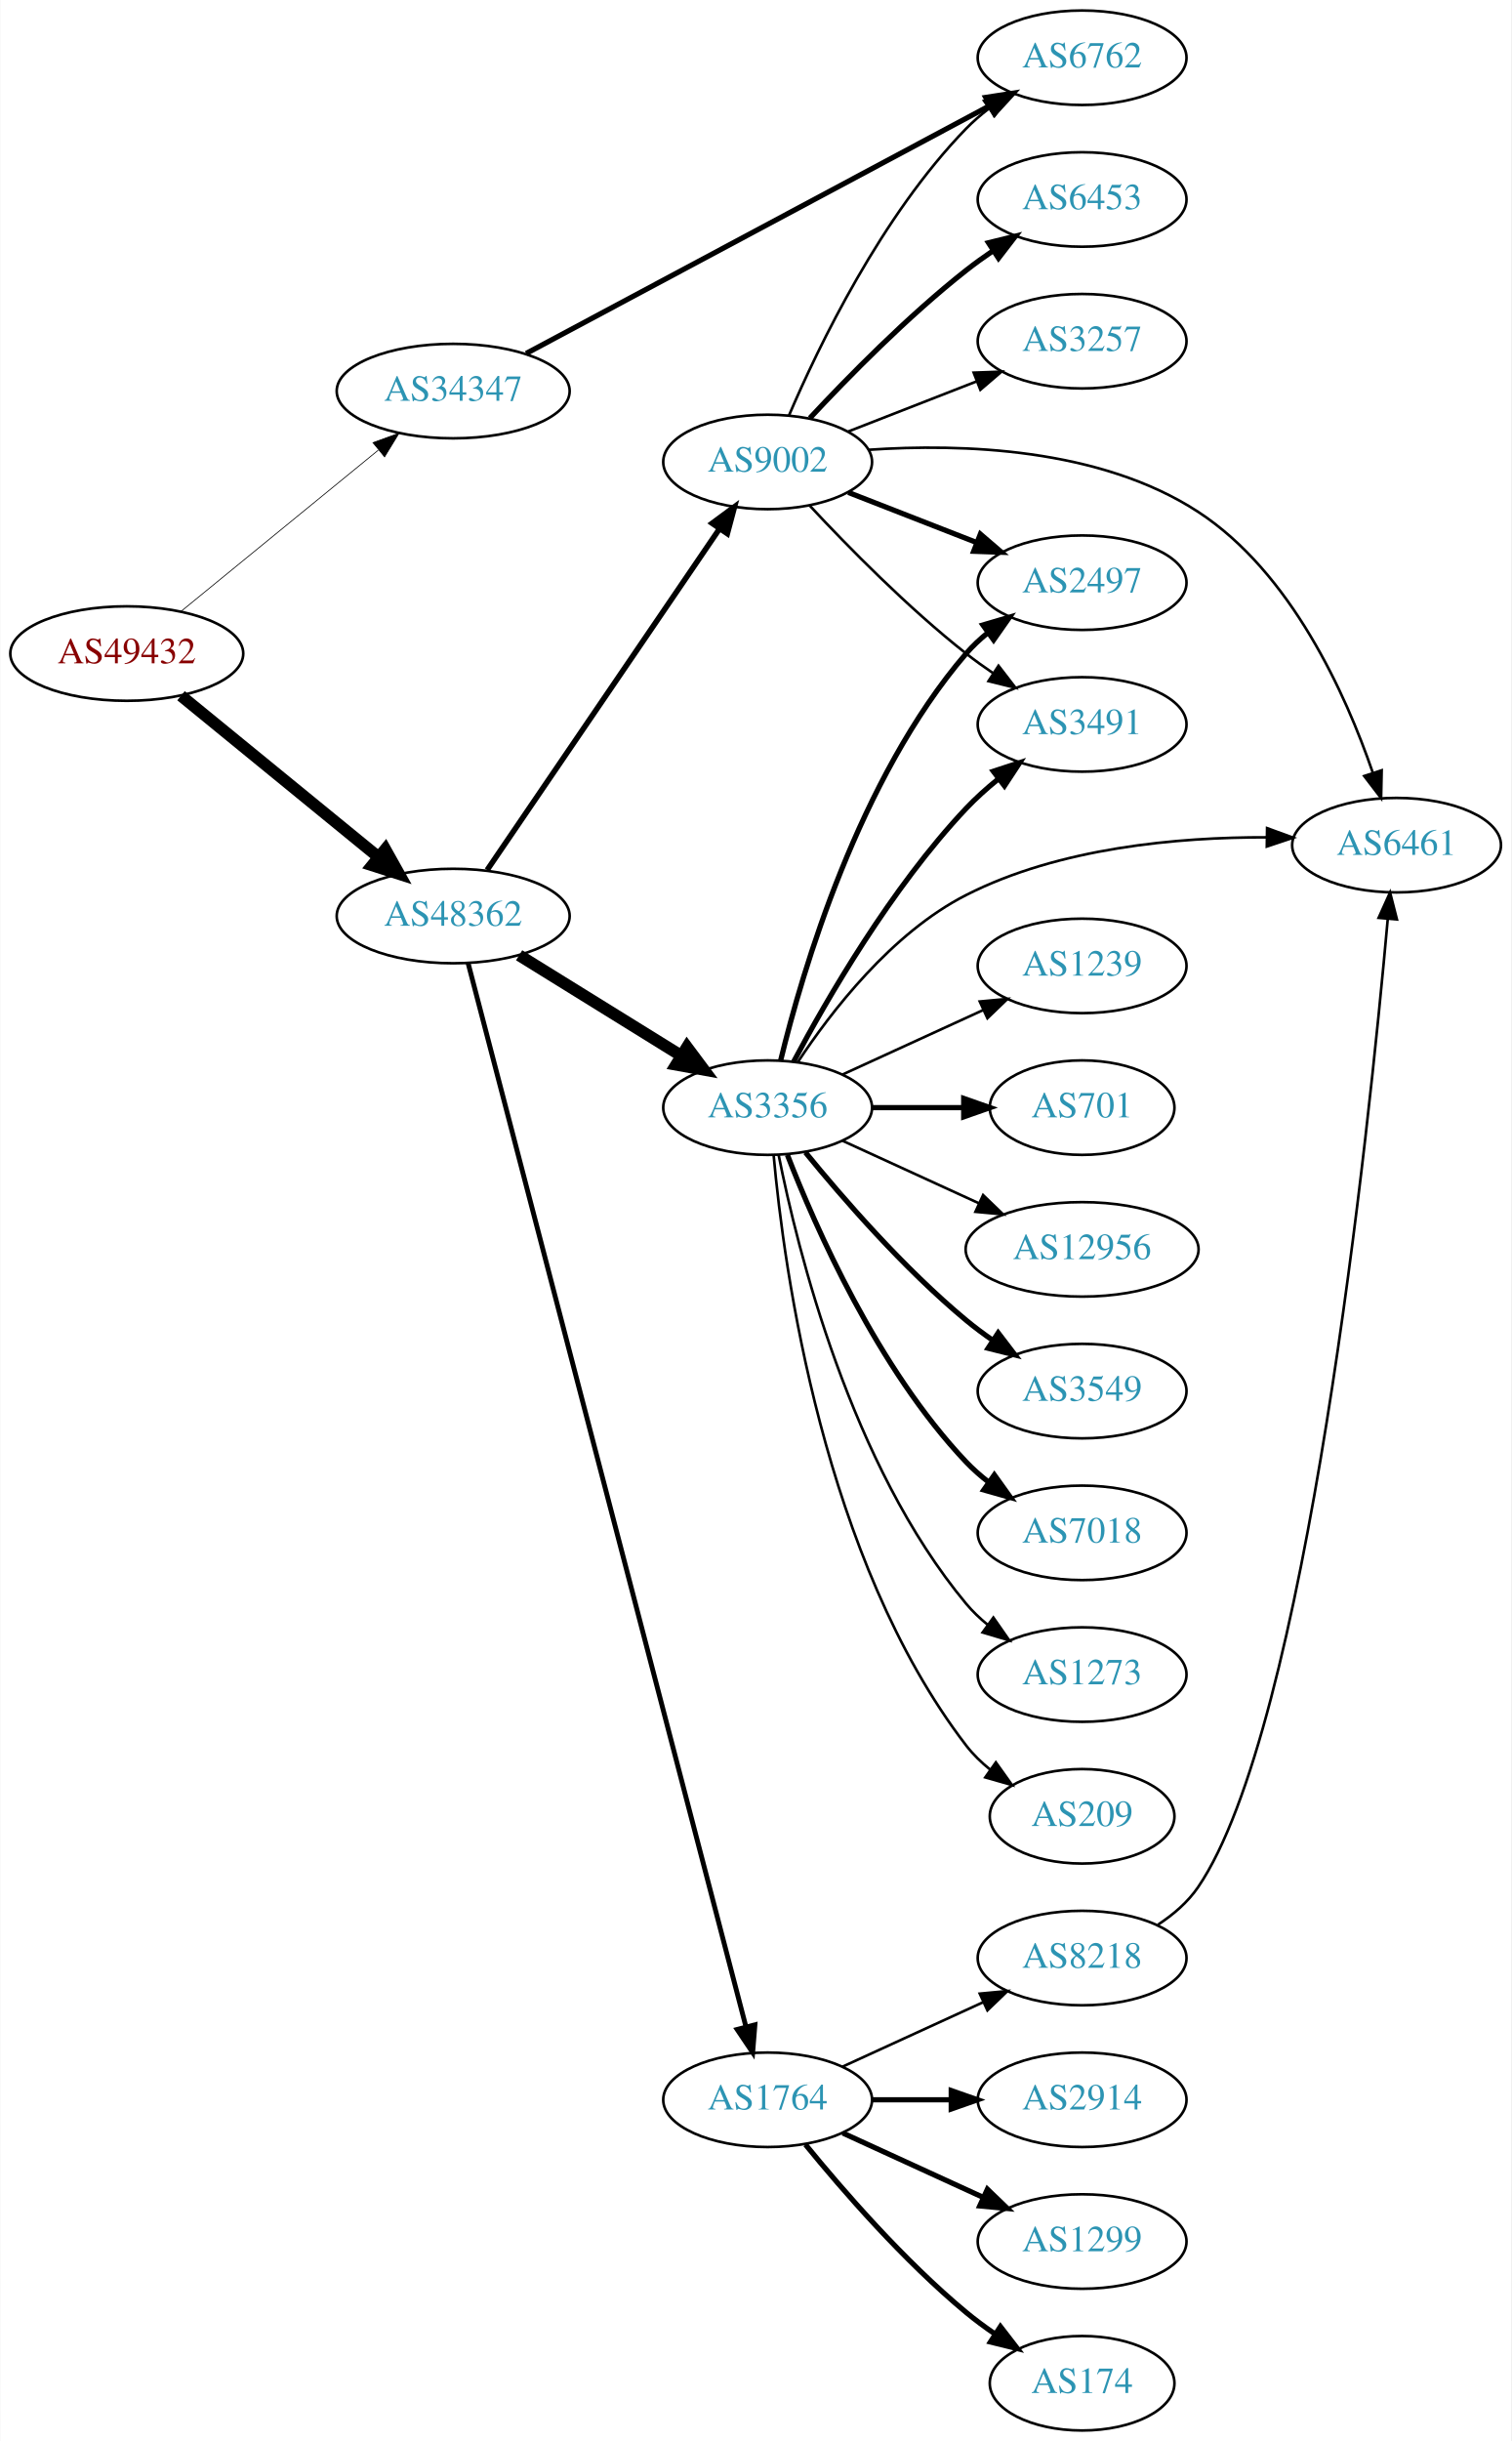
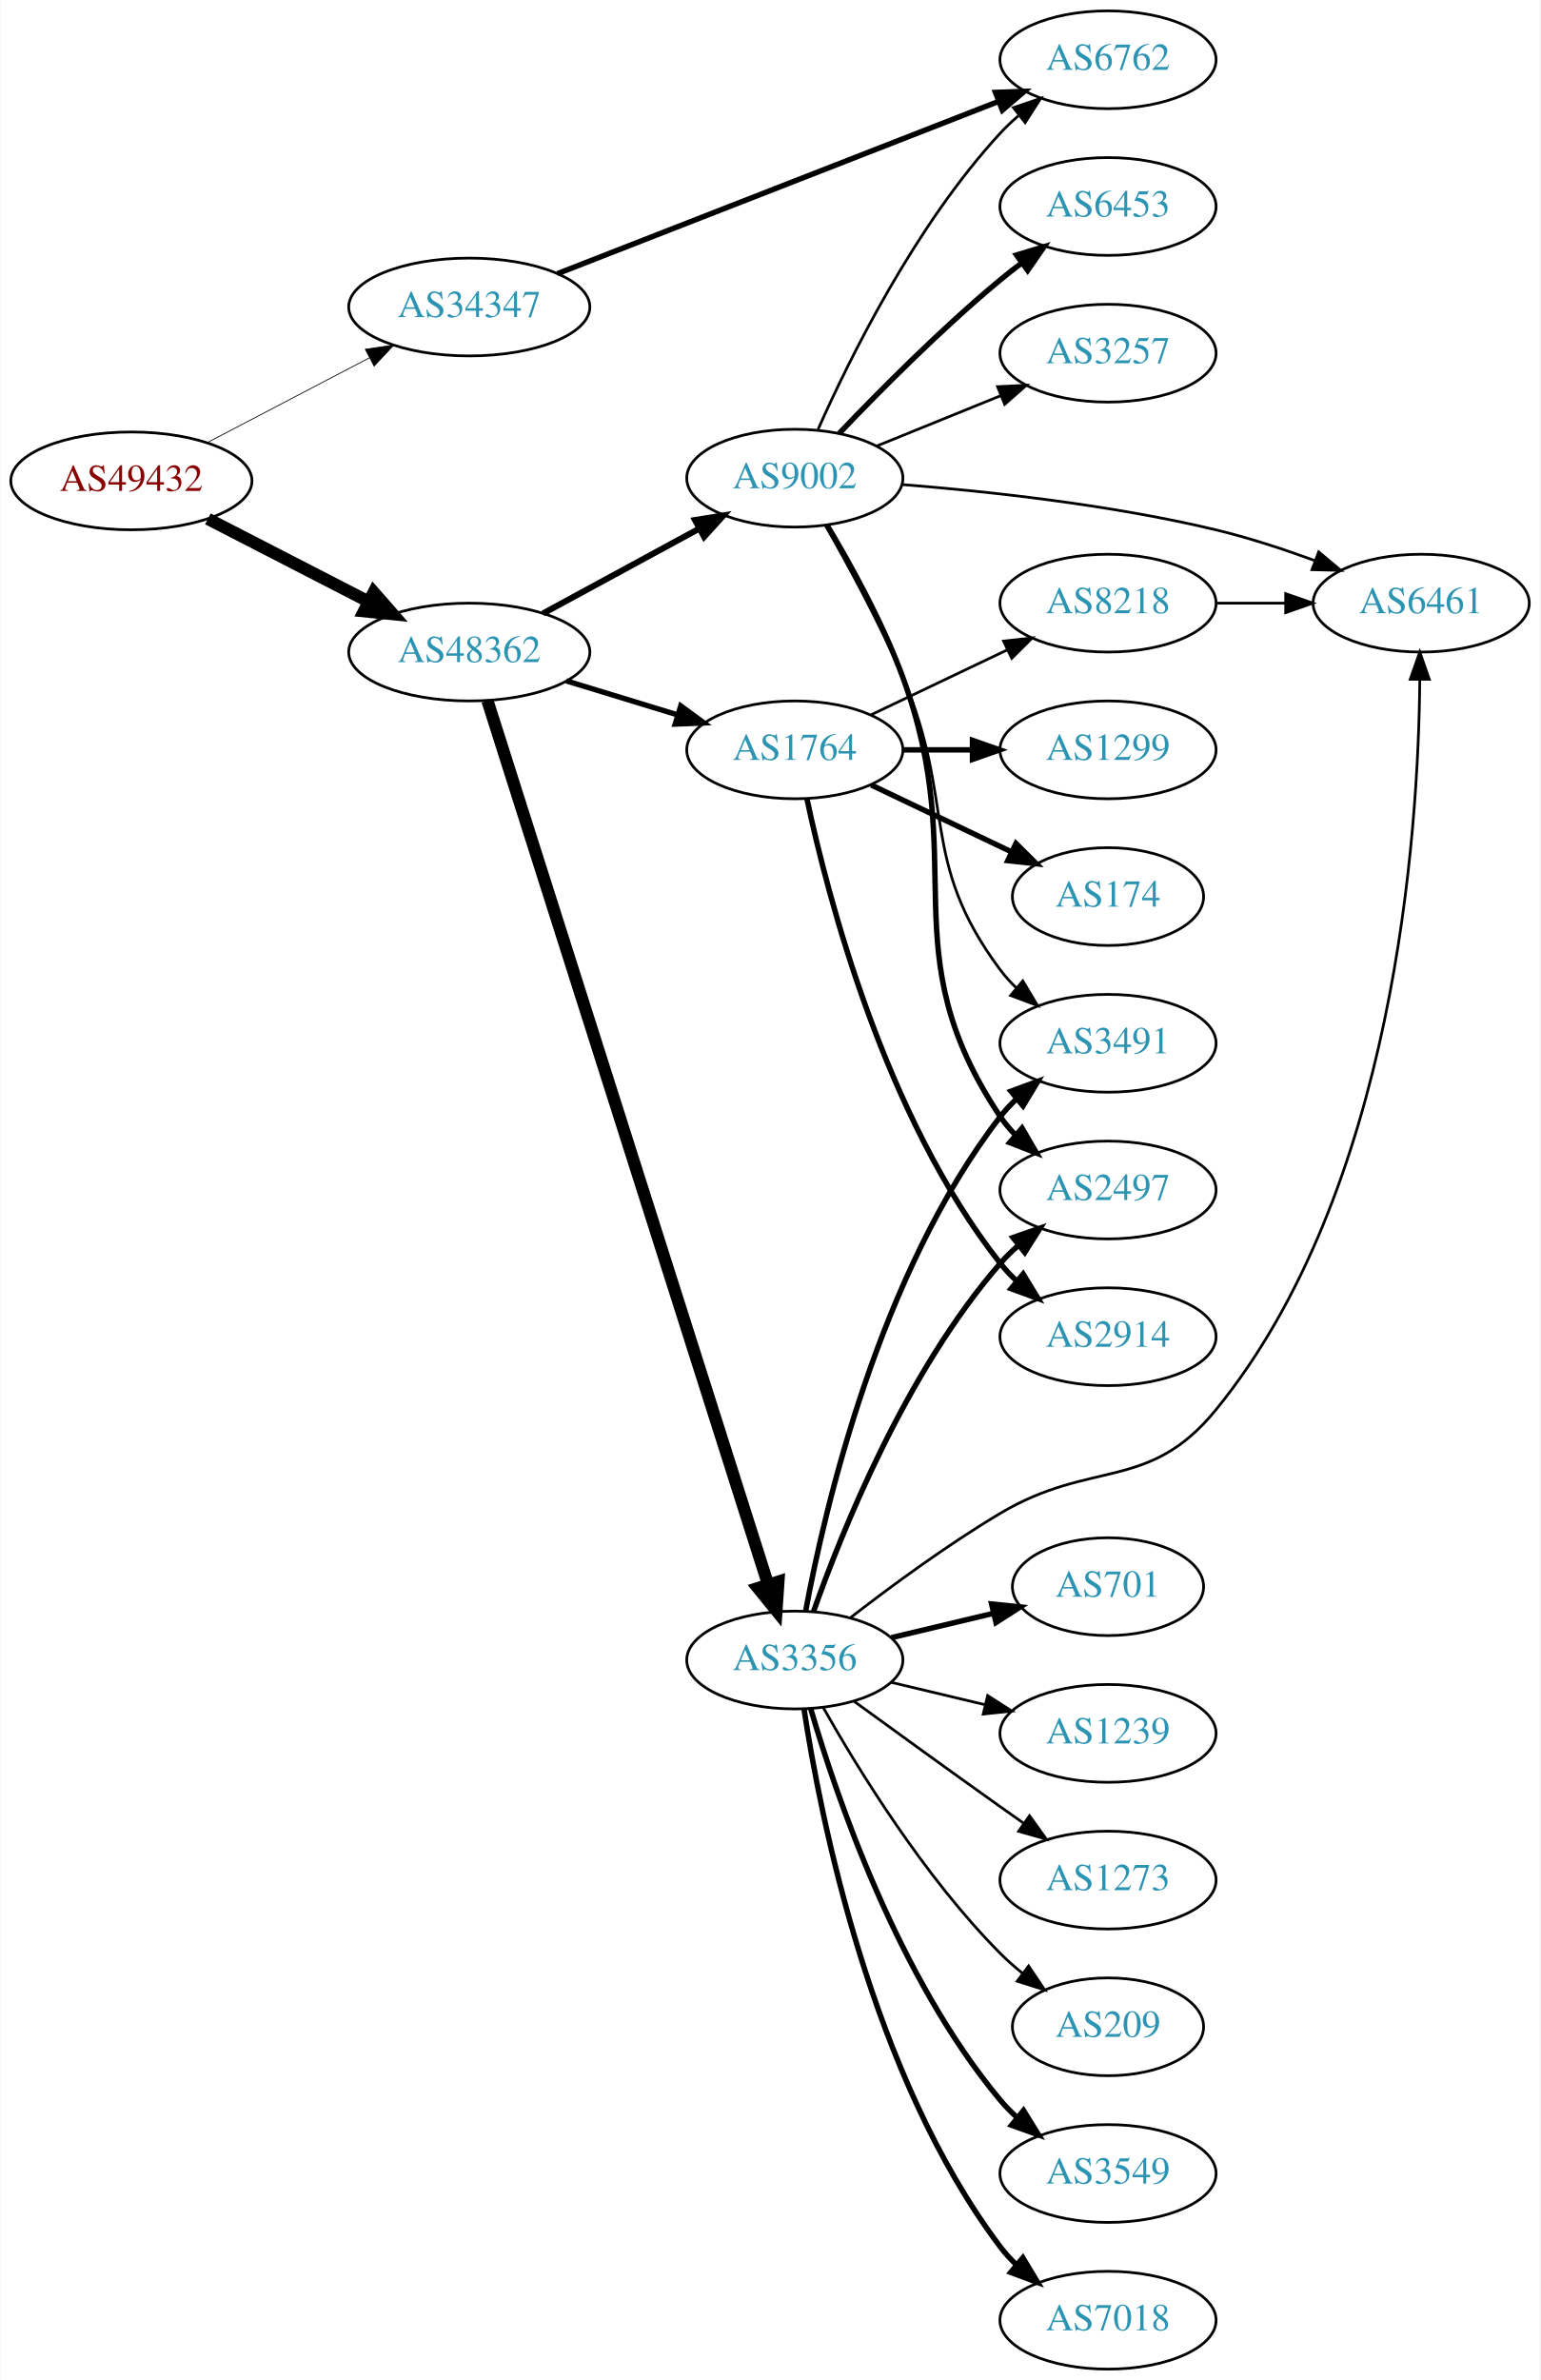
- <svg xmlns="http://www.w3.org/2000/svg" xmlns:xlink="http://www.w3.org/1999/xlink" width="576pt" height="930pt" viewBox="0.00 0.00 575.76 930.00">
-   <g id="graph0" class="graph" transform="scale(1 1) rotate(0) translate(4 926)">
-     <polygon fill="white" stroke="none" points="-4,4 -4,-926 571.762,-926 571.762,4 -4,4" />
+ <svg xmlns="http://www.w3.org/2000/svg" xmlns:xlink="http://www.w3.org/1999/xlink" width="567pt" height="876pt" viewBox="0.00 0.00 566.66 876.00">
+   <g id="graph0" class="graph" transform="scale(1 1) rotate(0) translate(4 872)">
+     <polygon fill="white" stroke="none" points="-4,4 -4,-872 562.663,-872 562.663,4 -4,4" />
    <g id="node1" class="node">
      <g id="a_node1">
        <a xlink:href="/asn/49432" xlink:title="AS49432 ~ schallert.com e.U. [AT]">
-           <ellipse fill="#ffffff" stroke="black" cx="44.196" cy="-677" rx="44.393" ry="18" />
-           <text text-anchor="middle" x="44.196" y="-673.3" font-family="Times,serif" font-size="14.00" fill="#880000">AS49432</text>
+           <ellipse fill="#ffffff" stroke="black" cx="44.196" cy="-695" rx="44.393" ry="18" />
+           <text text-anchor="middle" x="44.196" y="-691.3" font-family="Times,serif" font-size="14.00" fill="#880000">AS49432</text>
        </a>
      </g>
    </g>
    <g id="node2" class="node">
      <g id="a_node2">
        <a xlink:href="/asn/34347" xlink:title="AS34347 ~ HALLAG Kommunal GmbH [AT]">
-           <ellipse fill="#ffffff" stroke="black" cx="168.588" cy="-777" rx="44.393" ry="18" />
-           <text text-anchor="middle" x="168.588" y="-773.3" font-family="Times,serif" font-size="14.00" fill="#2c94b3">AS34347</text>
+           <ellipse fill="#ffffff" stroke="black" cx="168.588" cy="-759" rx="44.393" ry="18" />
+           <text text-anchor="middle" x="168.588" y="-755.3" font-family="Times,serif" font-size="14.00" fill="#2c94b3">AS34347</text>
        </a>
      </g>
    </g>
    <g id="edge1" class="edge">
-       <path fill="none" stroke="black" stroke-width="0.281" d="M64.861,-693.067C85.202,-709.687 117.136,-735.778 139.998,-754.458" />
-       <polygon fill="black" stroke="black" stroke-width="0.281" points="138.014,-757.356 147.973,-760.973 142.443,-751.936 138.014,-757.356" />
+       <path fill="none" stroke="black" stroke-width="0.29" d="M72.056,-709.045C89.592,-718.215 112.692,-730.294 131.783,-740.277" />
+       <polygon fill="black" stroke="black" stroke-width="0.29" points="130.308,-743.455 140.791,-744.988 133.552,-737.252 130.308,-743.455" />
    </g>
    <g id="node3" class="node">
      <g id="a_node3">
        <a xlink:href="/asn/48362" xlink:title="AS48362 ~ Stadtwerke Feldkirch [AT]">
-           <ellipse fill="#ffffff" stroke="black" cx="168.588" cy="-577" rx="44.393" ry="18" />
-           <text text-anchor="middle" x="168.588" y="-573.3" font-family="Times,serif" font-size="14.00" fill="#2c94b3">AS48362</text>
+           <ellipse fill="#ffffff" stroke="black" cx="168.588" cy="-632" rx="44.393" ry="18" />
+           <text text-anchor="middle" x="168.588" y="-628.3" font-family="Times,serif" font-size="14.00" fill="#2c94b3">AS48362</text>
        </a>
      </g>
    </g>
    <g id="edge2" class="edge">
-       <path fill="none" stroke="black" stroke-width="4.5" d="M64.861,-660.933C85.202,-644.313 117.136,-618.222 139.998,-599.542" />
-       <polygon fill="black" stroke="black" stroke-width="4.5" points="142.72,-602.403 147.973,-593.027 137.737,-596.305 142.72,-602.403" />
+       <path fill="none" stroke="black" stroke-width="4.5" d="M72.359,-681.018C89.789,-672.046 112.62,-660.294 131.558,-650.546" />
+       <polygon fill="black" stroke="black" stroke-width="4.5" points="133.412,-654.02 140.501,-645.943 129.808,-647.018 133.412,-654.02" />
    </g>
    <g id="node4" class="node">
      <g id="a_node4">
        <a xlink:href="/asn/6762" xlink:title="AS6762 ~ TELECOM ITALIA SPARKLE S.p.A. [IT]">
-           <ellipse fill="#ffffff" stroke="black" cx="408.273" cy="-904" rx="39.794" ry="18" />
-           <text text-anchor="middle" x="408.273" y="-900.3" font-family="Times,serif" font-size="14.00" fill="#2c94b3">AS6762</text>
+           <ellipse fill="#ffffff" stroke="black" cx="403.724" cy="-850" rx="39.794" ry="18" />
+           <text text-anchor="middle" x="403.724" y="-846.3" font-family="Times,serif" font-size="14.00" fill="#2c94b3">AS6762</text>
        </a>
      </g>
    </g>
    <g id="edge3" class="edge">
-       <path fill="none" stroke="black" stroke-width="2" d="M196.392,-791.322C239.757,-814.493 325.25,-860.173 372.986,-885.68" />
-       <polygon fill="black" stroke="black" stroke-width="2" points="371.537,-888.874 382.007,-890.499 374.836,-882.7 371.537,-888.874" />
+       <path fill="none" stroke="black" stroke-width="2" d="M201.03,-771.273C243.063,-787.679 317.565,-816.76 363.304,-834.613" />
+       <polygon fill="black" stroke="black" stroke-width="2" points="362.296,-837.977 372.884,-838.353 364.841,-831.456 362.296,-837.977" />
    </g>
    <g id="node5" class="node">
      <g id="a_node5">
        <a xlink:href="/asn/1764" xlink:title="AS1764 ~ NEXTLAYER-AS [AT]">
-           <ellipse fill="#ffffff" stroke="black" cx="288.431" cy="-126" rx="39.794" ry="18" />
-           <text text-anchor="middle" x="288.431" y="-122.3" font-family="Times,serif" font-size="14.00" fill="#2c94b3">AS1764</text>
+           <ellipse fill="#ffffff" stroke="black" cx="288.431" cy="-596" rx="39.794" ry="18" />
+           <text text-anchor="middle" x="288.431" y="-592.3" font-family="Times,serif" font-size="14.00" fill="#2c94b3">AS1764</text>
        </a>
      </g>
    </g>
    <g id="edge4" class="edge">
-       <path fill="none" stroke="black" stroke-width="1.853" d="M174.281,-559.042C192.425,-489.599 258.077,-238.34 280.14,-153.901" />
-       <polygon fill="black" stroke="black" stroke-width="1.853" points="283.583,-154.569 282.725,-144.009 276.811,-152.8 283.583,-154.569" />
+       <path fill="none" stroke="black" stroke-width="1.969" d="M204.308,-621.394C217.075,-617.493 231.678,-613.032 245.046,-608.948" />
+       <polygon fill="black" stroke="black" stroke-width="1.969" points="246.435,-612.184 254.976,-605.915 244.39,-605.489 246.435,-612.184" />
    </g>
    <g id="node6" class="node">
      <g id="a_node6">
-         <a xlink:href="/asn/9002" xlink:title="AS9002 ~ RETN Limited [EU]">
-           <ellipse fill="#ffffff" stroke="black" cx="288.431" cy="-750" rx="39.794" ry="18" />
-           <text text-anchor="middle" x="288.431" y="-746.3" font-family="Times,serif" font-size="14.00" fill="#2c94b3">AS9002</text>
+         <a xlink:href="/asn/3356" xlink:title="AS3356 ~ Level 3 Parent, LLC [US]">
+           <ellipse fill="#ffffff" stroke="black" cx="288.431" cy="-261" rx="39.794" ry="18" />
+           <text text-anchor="middle" x="288.431" y="-257.3" font-family="Times,serif" font-size="14.00" fill="#2c94b3">AS3356</text>
        </a>
      </g>
    </g>
    <g id="edge5" class="edge">
-       <path fill="none" stroke="black" stroke-width="2.118" d="M181.536,-594.54C202.466,-625.266 245.834,-688.934 270.075,-724.521" />
-       <polygon fill="black" stroke="black" stroke-width="2.118" points="267.278,-726.632 275.801,-732.926 273.064,-722.691 267.278,-726.632" />
+       <path fill="none" stroke="black" stroke-width="4.5" d="M175.272,-614.106C194.246,-554.37 255.505,-361.511 278.552,-288.952" />
+       <polygon fill="black" stroke="black" stroke-width="4.5" points="282.391,-289.872 281.666,-279.149 274.886,-287.488 282.391,-289.872" />
    </g>
    <g id="node7" class="node">
      <g id="a_node7">
-         <a xlink:href="/asn/3356" xlink:title="AS3356 ~ Level 3 Parent, LLC [US]">
-           <ellipse fill="#ffffff" stroke="black" cx="288.431" cy="-504" rx="39.794" ry="18" />
-           <text text-anchor="middle" x="288.431" y="-500.3" font-family="Times,serif" font-size="14.00" fill="#2c94b3">AS3356</text>
+         <a xlink:href="/asn/9002" xlink:title="AS9002 ~ RETN Limited [EU]">
+           <ellipse fill="#ffffff" stroke="black" cx="288.431" cy="-696" rx="39.794" ry="18" />
+           <text text-anchor="middle" x="288.431" y="-692.3" font-family="Times,serif" font-size="14.00" fill="#2c94b3">AS9002</text>
        </a>
      </g>
    </g>
    <g id="edge6" class="edge">
-       <path fill="none" stroke="black" stroke-width="4.5" d="M193.72,-562.051C211.588,-550.982 236.107,-535.794 255.583,-523.729" />
-       <polygon fill="black" stroke="black" stroke-width="4.5" points="257.707,-527.045 264.135,-518.431 253.56,-520.35 257.707,-527.045" />
+       <path fill="none" stroke="black" stroke-width="2.25" d="M195.741,-646.204C212.679,-655.403 234.915,-667.479 253.247,-677.435" />
+       <polygon fill="black" stroke="black" stroke-width="2.25" points="251.702,-680.578 262.16,-682.275 255.042,-674.427 251.702,-680.578" />
    </g>
    <g id="node8" class="node">
      <g id="a_node8">
-         <a xlink:href="/asn/2914" xlink:title="AS2914 ~ NTT America, Inc. [US]">
-           <ellipse fill="#ffffff" stroke="black" cx="408.273" cy="-126" rx="39.794" ry="18" />
-           <text text-anchor="middle" x="408.273" y="-122.3" font-family="Times,serif" font-size="14.00" fill="#2c94b3">AS2914</text>
+         <a xlink:href="/asn/1299" xlink:title="AS1299 ~ Telia Carrier [EU]">
+           <ellipse fill="#ffffff" stroke="black" cx="403.724" cy="-596" rx="39.794" ry="18" />
+           <text text-anchor="middle" x="403.724" y="-592.3" font-family="Times,serif" font-size="14.00" fill="#2c94b3">AS1299</text>
        </a>
      </g>
    </g>
    <g id="edge7" class="edge">
-       <path fill="none" stroke="black" stroke-width="2" d="M328.343,-126C337.897,-126 348.246,-126 358.209,-126" />
-       <polygon fill="black" stroke="black" stroke-width="2" points="358.402,-129.5 368.402,-126 358.402,-122.5 358.402,-129.5" />
+       <path fill="none" stroke="black" stroke-width="2" d="M328.103,-596C336.306,-596 345.07,-596 353.602,-596" />
+       <polygon fill="black" stroke="black" stroke-width="2" points="353.841,-599.5 363.841,-596 353.841,-592.5 353.841,-599.5" />
    </g>
    <g id="node9" class="node">
      <g id="a_node9">
-         <a xlink:href="/asn/1299" xlink:title="AS1299 ~ Telia Carrier [EU]">
-           <ellipse fill="#ffffff" stroke="black" cx="408.273" cy="-72" rx="39.794" ry="18" />
-           <text text-anchor="middle" x="408.273" y="-68.3" font-family="Times,serif" font-size="14.00" fill="#2c94b3">AS1299</text>
+         <a xlink:href="/asn/174" xlink:title="AS174 ~ Cogent Communications [US]">
+           <ellipse fill="#ffffff" stroke="black" cx="403.724" cy="-542" rx="35.194" ry="18" />
+           <text text-anchor="middle" x="403.724" y="-538.3" font-family="Times,serif" font-size="14.00" fill="#2c94b3">AS174</text>
        </a>
      </g>
    </g>
    <g id="edge8" class="edge">
-       <path fill="none" stroke="black" stroke-width="2" d="M317.06,-113.339C333.017,-106.027 353.287,-96.739 370.57,-88.819" />
-       <polygon fill="black" stroke="black" stroke-width="2" points="372.185,-91.929 379.818,-84.581 369.269,-85.565 372.185,-91.929" />
+       <path fill="none" stroke="black" stroke-width="2" d="M316.567,-583.066C331.999,-575.71 351.485,-566.423 368.02,-558.541" />
+       <polygon fill="black" stroke="black" stroke-width="2" points="369.84,-561.551 377.361,-554.089 366.828,-555.232 369.84,-561.551" />
    </g>
    <g id="node10" class="node">
      <g id="a_node10">
-         <a xlink:href="/asn/174" xlink:title="AS174 ~ Cogent Communications [US]">
-           <ellipse fill="#ffffff" stroke="black" cx="408.273" cy="-18" rx="35.194" ry="18" />
-           <text text-anchor="middle" x="408.273" y="-14.3" font-family="Times,serif" font-size="14.00" fill="#2c94b3">AS174</text>
+         <a xlink:href="/asn/2914" xlink:title="AS2914 ~ NTT America, Inc. [US]">
+           <ellipse fill="#ffffff" stroke="black" cx="403.724" cy="-380" rx="39.794" ry="18" />
+           <text text-anchor="middle" x="403.724" y="-376.3" font-family="Times,serif" font-size="14.00" fill="#2c94b3">AS2914</text>
        </a>
      </g>
    </g>
    <g id="edge9" class="edge">
-       <path fill="none" stroke="black" stroke-width="2" d="M302.85,-108.935C316.964,-91.625 340.379,-64.655 364.077,-45 367.54,-42.128 371.333,-39.331 375.187,-36.692" />
-       <polygon fill="black" stroke="black" stroke-width="2" points="377.149,-39.592 383.62,-31.203 373.33,-33.725 377.149,-39.592" />
+       <path fill="none" stroke="black" stroke-width="2" d="M292.921,-577.84C300.552,-541.97 321.544,-460.845 364.077,-407 365.885,-404.712 367.937,-402.538 370.132,-400.49" />
+       <polygon fill="black" stroke="black" stroke-width="2" points="372.486,-403.086 377.992,-394.034 368.043,-397.677 372.486,-403.086" />
    </g>
    <g id="node11" class="node">
      <g id="a_node11">
        <a xlink:href="/asn/8218" xlink:title="AS8218 ~ legacy Neotelecoms [FR]">
-           <ellipse fill="#ffffff" stroke="black" cx="408.273" cy="-180" rx="39.794" ry="18" />
-           <text text-anchor="middle" x="408.273" y="-176.3" font-family="Times,serif" font-size="14.00" fill="#2c94b3">AS8218</text>
+           <ellipse fill="#ffffff" stroke="black" cx="403.724" cy="-650" rx="39.794" ry="18" />
+           <text text-anchor="middle" x="403.724" y="-646.3" font-family="Times,serif" font-size="14.00" fill="#2c94b3">AS8218</text>
        </a>
      </g>
    </g>
    <g id="edge10" class="edge">
-       <path fill="none" stroke="black" d="M317.06,-138.661C333.017,-145.973 353.287,-155.261 370.57,-163.181" />
-       <polygon fill="black" stroke="black" points="369.269,-166.435 379.818,-167.419 372.185,-160.071 369.269,-166.435" />
-     </g>
-     <g id="edge15" class="edge">
-       <path fill="none" stroke="black" d="M296.585,-767.772C307.846,-794.075 331.794,-843.824 364.077,-877 366.699,-879.694 369.64,-882.237 372.723,-884.606" />
-       <polygon fill="black" stroke="black" points="370.89,-887.595 381.092,-890.452 374.899,-881.856 370.89,-887.595" />
+       <path fill="none" stroke="black" d="M316.567,-608.934C331.561,-616.081 350.382,-625.052 366.605,-632.785" />
+       <polygon fill="black" stroke="black" points="365.276,-636.028 375.809,-637.171 368.288,-629.709 365.276,-636.028" />
    </g>
    <g id="node12" class="node">
      <g id="a_node12">
-         <a xlink:href="/asn/6453" xlink:title="AS6453 ~ TATA COMMUNICATIONS (AMERICA) INC [US]">
-           <ellipse fill="#ffffff" stroke="black" cx="408.273" cy="-850" rx="39.794" ry="18" />
-           <text text-anchor="middle" x="408.273" y="-846.3" font-family="Times,serif" font-size="14.00" fill="#2c94b3">AS6453</text>
+         <a xlink:href="/asn/3549" xlink:title="AS3549 ~ Level 3 Parent, LLC [US]">
+           <ellipse fill="#ffffff" stroke="black" cx="403.724" cy="-72" rx="39.794" ry="18" />
+           <text text-anchor="middle" x="403.724" y="-68.3" font-family="Times,serif" font-size="14.00" fill="#2c94b3">AS3549</text>
        </a>
      </g>
    </g>
    <g id="edge11" class="edge">
-       <path fill="none" stroke="black" stroke-width="2" d="M304.528,-766.712C318.994,-782.235 341.851,-805.519 364.077,-823 367.362,-825.583 370.905,-828.133 374.501,-830.573" />
-       <polygon fill="black" stroke="black" stroke-width="2" points="372.595,-833.509 382.885,-836.033 376.415,-827.643 372.595,-833.509" />
+       <path fill="none" stroke="black" stroke-width="2" d="M294.305,-242.998C303.619,-211.156 326.435,-144.019 364.077,-99 365.948,-96.763 368.046,-94.626 370.272,-92.604" />
+       <polygon fill="black" stroke="black" stroke-width="2" points="372.619,-95.207 378.191,-86.196 368.216,-89.766 372.619,-95.207" />
    </g>
    <g id="node13" class="node">
      <g id="a_node13">
-         <a xlink:href="/asn/3257" xlink:title="AS3257 ~ GTT [DE]">
-           <ellipse fill="#ffffff" stroke="black" cx="408.273" cy="-796" rx="39.794" ry="18" />
-           <text text-anchor="middle" x="408.273" y="-792.3" font-family="Times,serif" font-size="14.00" fill="#2c94b3">AS3257</text>
+         <a xlink:href="/asn/7018" xlink:title="AS7018 ~ AT&amp;T Services, Inc. [US]">
+           <ellipse fill="#ffffff" stroke="black" cx="403.724" cy="-18" rx="39.794" ry="18" />
+           <text text-anchor="middle" x="403.724" y="-14.3" font-family="Times,serif" font-size="14.00" fill="#2c94b3">AS7018</text>
        </a>
      </g>
    </g>
    <g id="edge12" class="edge">
-       <path fill="none" stroke="black" d="M319.167,-761.608C333.961,-767.382 352.039,-774.439 367.96,-780.654" />
-       <polygon fill="black" stroke="black" points="366.958,-784.02 377.546,-784.396 369.503,-777.499 366.958,-784.02" />
+       <path fill="none" stroke="black" stroke-width="2" d="M291.808,-243.014C297.781,-203.578 316.492,-108.005 364.077,-45 365.835,-42.673 367.851,-40.471 370.021,-38.404" />
+       <polygon fill="black" stroke="black" stroke-width="2" points="372.379,-40.995 377.833,-31.912 367.905,-35.611 372.379,-40.995" />
    </g>
    <g id="node14" class="node">
      <g id="a_node14">
        <a xlink:href="/asn/6461" xlink:title="AS6461 ~ Zayo Bandwidth [US]">
-           <ellipse fill="#ffffff" stroke="black" cx="528.116" cy="-604" rx="39.794" ry="18" />
-           <text text-anchor="middle" x="528.116" y="-600.3" font-family="Times,serif" font-size="14.00" fill="#2c94b3">AS6461</text>
+           <ellipse fill="#ffffff" stroke="black" cx="519.017" cy="-650" rx="39.794" ry="18" />
+           <text text-anchor="middle" x="519.017" y="-646.3" font-family="Times,serif" font-size="14.00" fill="#2c94b3">AS6461</text>
        </a>
      </g>
    </g>
    <g id="edge13" class="edge">
-       <path fill="none" stroke="black" d="M326.905,-754.635C362.16,-757.044 414.99,-755.433 452.469,-731 487.925,-707.886 508.734,-661.585 519.017,-631.733" />
-       <polygon fill="black" stroke="black" points="522.443,-632.518 522.222,-621.925 515.789,-630.343 522.443,-632.518" />
+       <path fill="none" stroke="black" d="M309.042,-276.681C323.724,-288.044 344.556,-303.389 364.077,-315 397.664,-334.977 418.644,-322.738 443.37,-353 509.262,-433.643 518.022,-564.755 518.502,-621.893" />
+       <polygon fill="black" stroke="black" points="515.002,-621.986 518.505,-631.985 522.002,-621.984 515.002,-621.986" />
    </g>
    <g id="node15" class="node">
      <g id="a_node15">
-         <a xlink:href="/asn/2497" xlink:title="AS2497 ~ Internet Initiative Japan Inc. [JP]">
-           <ellipse fill="#ffffff" stroke="black" cx="408.273" cy="-704" rx="39.794" ry="18" />
-           <text text-anchor="middle" x="408.273" y="-700.3" font-family="Times,serif" font-size="14.00" fill="#2c94b3">AS2497</text>
+         <a xlink:href="/asn/3491" xlink:title="AS3491 ~ PCCW Global, Inc. [US]">
+           <ellipse fill="#ffffff" stroke="black" cx="403.724" cy="-488" rx="39.794" ry="18" />
+           <text text-anchor="middle" x="403.724" y="-484.3" font-family="Times,serif" font-size="14.00" fill="#2c94b3">AS3491</text>
        </a>
      </g>
    </g>
    <g id="edge14" class="edge">
-       <path fill="none" stroke="black" stroke-width="2" d="M319.167,-738.392C333.961,-732.618 352.039,-725.561 367.96,-719.346" />
-       <polygon fill="black" stroke="black" stroke-width="2" points="369.503,-722.501 377.546,-715.604 366.958,-715.98 369.503,-722.501" />
+       <path fill="none" stroke="black" stroke-width="2" d="M292.426,-279.06C299.366,-316.403 319.478,-403.428 364.077,-461 365.863,-463.305 367.9,-465.491 370.084,-467.548" />
+       <polygon fill="black" stroke="black" stroke-width="2" points="367.983,-470.352 377.923,-474.019 372.44,-464.954 367.983,-470.352" />
    </g>
    <g id="node16" class="node">
      <g id="a_node16">
-         <a xlink:href="/asn/3491" xlink:title="AS3491 ~ PCCW Global, Inc. [US]">
-           <ellipse fill="#ffffff" stroke="black" cx="408.273" cy="-650" rx="39.794" ry="18" />
-           <text text-anchor="middle" x="408.273" y="-646.3" font-family="Times,serif" font-size="14.00" fill="#2c94b3">AS3491</text>
-         </a>
-       </g>
-     </g>
-     <g id="edge16" class="edge">
-       <path fill="none" stroke="black" d="M304.528,-733.288C318.994,-717.765 341.851,-694.481 364.077,-677 367.362,-674.417 370.905,-671.867 374.501,-669.427" />
-       <polygon fill="black" stroke="black" points="376.415,-672.357 382.885,-663.967 372.595,-666.491 376.415,-672.357" />
-     </g>
-     <g id="edge18" class="edge">
-       <path fill="none" stroke="black" d="M299.906,-521.307C312.525,-540.452 335.62,-570.505 364.077,-585 399.516,-603.051 444.771,-607.067 478.606,-606.986" />
-       <polygon fill="black" stroke="black" points="478.768,-610.485 488.717,-606.841 478.667,-603.485 478.768,-610.485" />
-     </g>
-     <g id="edge24" class="edge">
-       <path fill="none" stroke="black" stroke-width="2" d="M293.42,-522.099C301.625,-555.868 323.15,-629.36 364.077,-677 366.527,-679.851 369.353,-682.5 372.364,-684.934" />
-       <polygon fill="black" stroke="black" stroke-width="2" points="370.469,-687.882 380.633,-690.872 374.552,-682.196 370.469,-687.882" />
-     </g>
-     <g id="edge19" class="edge">
-       <path fill="none" stroke="black" stroke-width="2" d="M298.371,-521.569C310.934,-545.192 335.5,-587.719 364.077,-618 367.747,-621.888 371.936,-625.638 376.23,-629.118" />
-       <polygon fill="black" stroke="black" stroke-width="2" points="374.435,-632.15 384.506,-635.44 378.684,-626.588 374.435,-632.15" />
+         <a xlink:href="/asn/701" xlink:title="AS701 ~ UUNET [US]">
+           <ellipse fill="#ffffff" stroke="black" cx="403.724" cy="-288" rx="35.194" ry="18" />
+           <text text-anchor="middle" x="403.724" y="-284.3" font-family="Times,serif" font-size="14.00" fill="#2c94b3">AS701</text>
+         </a>
+       </g>
+     </g>
+     <g id="edge15" class="edge">
+       <path fill="none" stroke="black" stroke-width="2" d="M324.038,-269.248C335.833,-272.058 349.137,-275.229 361.405,-278.153" />
+       <polygon fill="black" stroke="black" stroke-width="2" points="360.871,-281.624 371.41,-280.537 362.494,-274.814 360.871,-281.624" />
    </g>
    <g id="node17" class="node">
      <g id="a_node17">
-         <a xlink:href="/asn/1239" xlink:title="AS1239 ~ Sprint [US]">
-           <ellipse fill="#ffffff" stroke="black" cx="408.273" cy="-558" rx="39.794" ry="18" />
-           <text text-anchor="middle" x="408.273" y="-554.3" font-family="Times,serif" font-size="14.00" fill="#2c94b3">AS1239</text>
-         </a>
-       </g>
-     </g>
-     <g id="edge17" class="edge">
-       <path fill="none" stroke="black" d="M317.06,-516.661C333.017,-523.973 353.287,-533.261 370.57,-541.181" />
-       <polygon fill="black" stroke="black" points="369.269,-544.435 379.818,-545.419 372.185,-538.071 369.269,-544.435" />
+         <a xlink:href="/asn/2497" xlink:title="AS2497 ~ Internet Initiative Japan Inc. [JP]">
+           <ellipse fill="#ffffff" stroke="black" cx="403.724" cy="-434" rx="39.794" ry="18" />
+           <text text-anchor="middle" x="403.724" y="-430.3" font-family="Times,serif" font-size="14.00" fill="#2c94b3">AS2497</text>
+         </a>
+       </g>
+     </g>
+     <g id="edge16" class="edge">
+       <path fill="none" stroke="black" stroke-width="2" d="M295.319,-278.824C305.648,-308.096 329.29,-367.08 364.077,-407 366.043,-409.256 368.236,-411.419 370.551,-413.468" />
+       <polygon fill="black" stroke="black" stroke-width="2" points="368.731,-416.492 378.737,-419.973 373.085,-411.012 368.731,-416.492" />
    </g>
    <g id="node18" class="node">
      <g id="a_node18">
-         <a xlink:href="/asn/701" xlink:title="AS701 ~ UUNET [US]">
-           <ellipse fill="#ffffff" stroke="black" cx="408.273" cy="-504" rx="35.194" ry="18" />
-           <text text-anchor="middle" x="408.273" y="-500.3" font-family="Times,serif" font-size="14.00" fill="#2c94b3">AS701</text>
-         </a>
-       </g>
-     </g>
-     <g id="edge20" class="edge">
-       <path fill="none" stroke="black" stroke-width="2" d="M328.343,-504C339.43,-504 351.59,-504 362.972,-504" />
-       <polygon fill="black" stroke="black" stroke-width="2" points="363.154,-507.5 373.154,-504 363.154,-500.5 363.154,-507.5" />
+         <a xlink:href="/asn/1239" xlink:title="AS1239 ~ Sprint [US]">
+           <ellipse fill="#ffffff" stroke="black" cx="403.724" cy="-234" rx="39.794" ry="18" />
+           <text text-anchor="middle" x="403.724" y="-230.3" font-family="Times,serif" font-size="14.00" fill="#2c94b3">AS1239</text>
+         </a>
+       </g>
+     </g>
+     <g id="edge17" class="edge">
+       <path fill="none" stroke="black" d="M324.038,-252.752C334.909,-250.162 347.064,-247.265 358.506,-244.538" />
+       <polygon fill="black" stroke="black" points="359.412,-247.92 368.328,-242.197 357.789,-241.111 359.412,-247.92" />
    </g>
    <g id="node19" class="node">
      <g id="a_node19">
-         <a xlink:href="/asn/12956" xlink:title="AS12956 ~ TELXIUS [ES]">
-           <ellipse fill="#ffffff" stroke="black" cx="408.273" cy="-450" rx="44.393" ry="18" />
-           <text text-anchor="middle" x="408.273" y="-446.3" font-family="Times,serif" font-size="14.00" fill="#2c94b3">AS12956</text>
-         </a>
-       </g>
-     </g>
-     <g id="edge21" class="edge">
-       <path fill="none" stroke="black" d="M317.06,-491.339C332.557,-484.238 352.124,-475.272 369.071,-467.506" />
-       <polygon fill="black" stroke="black" points="370.54,-470.683 378.173,-463.335 367.624,-464.319 370.54,-470.683" />
+         <a xlink:href="/asn/1273" xlink:title="AS1273 ~ Vodafone Group PLC [EU]">
+           <ellipse fill="#ffffff" stroke="black" cx="403.724" cy="-180" rx="39.794" ry="18" />
+           <text text-anchor="middle" x="403.724" y="-176.3" font-family="Times,serif" font-size="14.00" fill="#2c94b3">AS1273</text>
+         </a>
+       </g>
+     </g>
+     <g id="edge18" class="edge">
+       <path fill="none" stroke="black" d="M310.279,-245.778C325.213,-234.909 345.827,-219.975 364.077,-207 366.898,-204.995 369.841,-202.915 372.789,-200.841" />
+       <polygon fill="black" stroke="black" points="374.835,-203.681 381.013,-195.074 370.816,-197.95 374.835,-203.681" />
    </g>
    <g id="node20" class="node">
      <g id="a_node20">
-         <a xlink:href="/asn/3549" xlink:title="AS3549 ~ Level 3 Parent, LLC [US]">
-           <ellipse fill="#ffffff" stroke="black" cx="408.273" cy="-396" rx="39.794" ry="18" />
-           <text text-anchor="middle" x="408.273" y="-392.3" font-family="Times,serif" font-size="14.00" fill="#2c94b3">AS3549</text>
-         </a>
-       </g>
-     </g>
-     <g id="edge22" class="edge">
-       <path fill="none" stroke="black" stroke-width="2" d="M302.85,-486.935C316.964,-469.625 340.379,-442.655 364.077,-423 367.294,-420.332 370.794,-417.73 374.365,-415.259" />
-       <polygon fill="black" stroke="black" stroke-width="2" points="376.288,-418.183 382.721,-409.764 372.442,-412.334 376.288,-418.183" />
+         <a xlink:href="/asn/209" xlink:title="AS209 ~ CenturyLink Communications, LLC [US]">
+           <ellipse fill="#ffffff" stroke="black" cx="403.724" cy="-126" rx="35.194" ry="18" />
+           <text text-anchor="middle" x="403.724" y="-122.3" font-family="Times,serif" font-size="14.00" fill="#2c94b3">AS209</text>
+         </a>
+       </g>
+     </g>
+     <g id="edge19" class="edge">
+       <path fill="none" stroke="black" d="M298.891,-243.51C311.672,-220.904 336.105,-181.114 364.077,-153 366.578,-150.487 369.338,-148.051 372.199,-145.739" />
+       <polygon fill="black" stroke="black" points="374.5,-148.389 380.396,-139.587 370.298,-142.79 374.5,-148.389" />
+     </g>
+     <g id="edge24" class="edge">
+       <path fill="none" stroke="black" d="M296.999,-713.996C308.618,-740.143 332.827,-789.197 364.077,-823 366.109,-825.197 368.348,-827.318 370.695,-829.339" />
+       <polygon fill="black" stroke="black" points="368.908,-832.384 378.94,-835.791 373.222,-826.872 368.908,-832.384" />
+     </g>
+     <g id="edge21" class="edge">
+       <path fill="none" stroke="black" d="M327.813,-693.662C359.216,-691.178 404.611,-686.277 443.37,-677 455.516,-674.093 468.418,-669.86 480.017,-665.605" />
+       <polygon fill="black" stroke="black" points="481.293,-668.864 489.409,-662.054 478.818,-662.317 481.293,-668.864" />
+     </g>
+     <g id="edge25" class="edge">
+       <path fill="none" stroke="black" d="M299.636,-678.697C307.959,-664.151 319.672,-642.644 328.077,-623 347.982,-576.483 333.806,-555.542 364.077,-515 365.822,-512.664 367.829,-510.455 369.992,-508.383" />
+       <polygon fill="black" stroke="black" points="372.352,-510.973 377.793,-501.882 367.87,-505.595 372.352,-510.973" />
+     </g>
+     <g id="edge23" class="edge">
+       <path fill="none" stroke="black" stroke-width="2" d="M300.347,-678.619C308.973,-664.203 320.744,-642.916 328.077,-623 353.561,-553.786 323.053,-522.294 364.077,-461 365.699,-458.577 367.618,-456.305 369.72,-454.19" />
+       <polygon fill="black" stroke="black" stroke-width="2" points="372.087,-456.771 377.405,-447.607 367.533,-451.454 372.087,-456.771" />
    </g>
    <g id="node21" class="node">
      <g id="a_node21">
-         <a xlink:href="/asn/7018" xlink:title="AS7018 ~ AT&amp;T Services, Inc. [US]">
-           <ellipse fill="#ffffff" stroke="black" cx="408.273" cy="-342" rx="39.794" ry="18" />
-           <text text-anchor="middle" x="408.273" y="-338.3" font-family="Times,serif" font-size="14.00" fill="#2c94b3">AS7018</text>
-         </a>
-       </g>
-     </g>
-     <g id="edge23" class="edge">
-       <path fill="none" stroke="black" stroke-width="2" d="M295.954,-486.006C306.704,-458.272 330.362,-404.571 364.077,-369 366.663,-366.272 369.581,-363.706 372.649,-361.323" />
-       <polygon fill="black" stroke="black" stroke-width="2" points="374.827,-364.07 380.997,-355.457 370.803,-358.342 374.827,-364.07" />
+         <a xlink:href="/asn/6453" xlink:title="AS6453 ~ TATA COMMUNICATIONS (AMERICA) INC [US]">
+           <ellipse fill="#ffffff" stroke="black" cx="403.724" cy="-796" rx="39.794" ry="18" />
+           <text text-anchor="middle" x="403.724" y="-792.3" font-family="Times,serif" font-size="14.00" fill="#2c94b3">AS6453</text>
+         </a>
+       </g>
+     </g>
+     <g id="edge20" class="edge">
+       <path fill="none" stroke="black" stroke-width="2" d="M304.736,-712.455C319.349,-727.796 342.305,-750.956 364.077,-769 366.598,-771.089 369.275,-773.184 371.997,-775.233" />
+       <polygon fill="black" stroke="black" stroke-width="2" points="370.042,-778.139 380.189,-781.187 374.157,-772.477 370.042,-778.139" />
    </g>
    <g id="node22" class="node">
      <g id="a_node22">
-         <a xlink:href="/asn/1273" xlink:title="AS1273 ~ Vodafone Group PLC [EU]">
-           <ellipse fill="#ffffff" stroke="black" cx="408.273" cy="-288" rx="39.794" ry="18" />
-           <text text-anchor="middle" x="408.273" y="-284.3" font-family="Times,serif" font-size="14.00" fill="#2c94b3">AS1273</text>
-         </a>
-       </g>
-     </g>
-     <g id="edge25" class="edge">
-       <path fill="none" stroke="black" d="M292.629,-485.927C299.793,-449.859 320.067,-367.875 364.077,-315 366.482,-312.111 369.278,-309.437 372.271,-306.987" />
-       <polygon fill="black" stroke="black" points="374.461,-309.723 380.514,-301.027 370.359,-304.05 374.461,-309.723" />
-     </g>
-     <g id="node23" class="node">
-       <g id="a_node23">
-         <a xlink:href="/asn/209" xlink:title="AS209 ~ CenturyLink Communications, LLC [US]">
-           <ellipse fill="#ffffff" stroke="black" cx="408.273" cy="-234" rx="35.194" ry="18" />
-           <text text-anchor="middle" x="408.273" y="-230.3" font-family="Times,serif" font-size="14.00" fill="#2c94b3">AS209</text>
-         </a>
-       </g>
+         <a xlink:href="/asn/3257" xlink:title="AS3257 ~ GTT [DE]">
+           <ellipse fill="#ffffff" stroke="black" cx="403.724" cy="-742" rx="39.794" ry="18" />
+           <text text-anchor="middle" x="403.724" y="-738.3" font-family="Times,serif" font-size="14.00" fill="#2c94b3">AS3257</text>
+         </a>
+       </g>
+     </g>
+     <g id="edge22" class="edge">
+       <path fill="none" stroke="black" d="M318.607,-707.846C332.482,-713.48 349.259,-720.292 364.169,-726.346" />
+       <polygon fill="black" stroke="black" points="363.065,-729.675 373.647,-730.194 365.698,-723.189 363.065,-729.675" />
    </g>
    <g id="edge26" class="edge">
-       <path fill="none" stroke="black" d="M290.715,-485.883C294.613,-442.668 309.63,-331.869 364.077,-261 366.684,-257.607 369.848,-254.533 373.265,-251.777" />
-       <polygon fill="black" stroke="black" points="375.403,-254.552 381.557,-245.927 371.368,-248.832 375.403,-254.552" />
-     </g>
-     <g id="edge27" class="edge">
-       <path fill="none" stroke="black" d="M437.242,-192.745C443.051,-196.571 448.58,-201.303 452.469,-207 493.917,-267.713 517.54,-495.22 524.736,-575.63" />
-       <polygon fill="black" stroke="black" points="521.282,-576.311 525.643,-585.967 528.256,-575.699 521.282,-576.311" />
+       <path fill="none" stroke="black" d="M443.396,-650C451.599,-650 460.363,-650 468.895,-650" />
+       <polygon fill="black" stroke="black" points="469.134,-653.5 479.134,-650 469.134,-646.5 469.134,-653.5" />
    </g>
  </g>
</svg>
